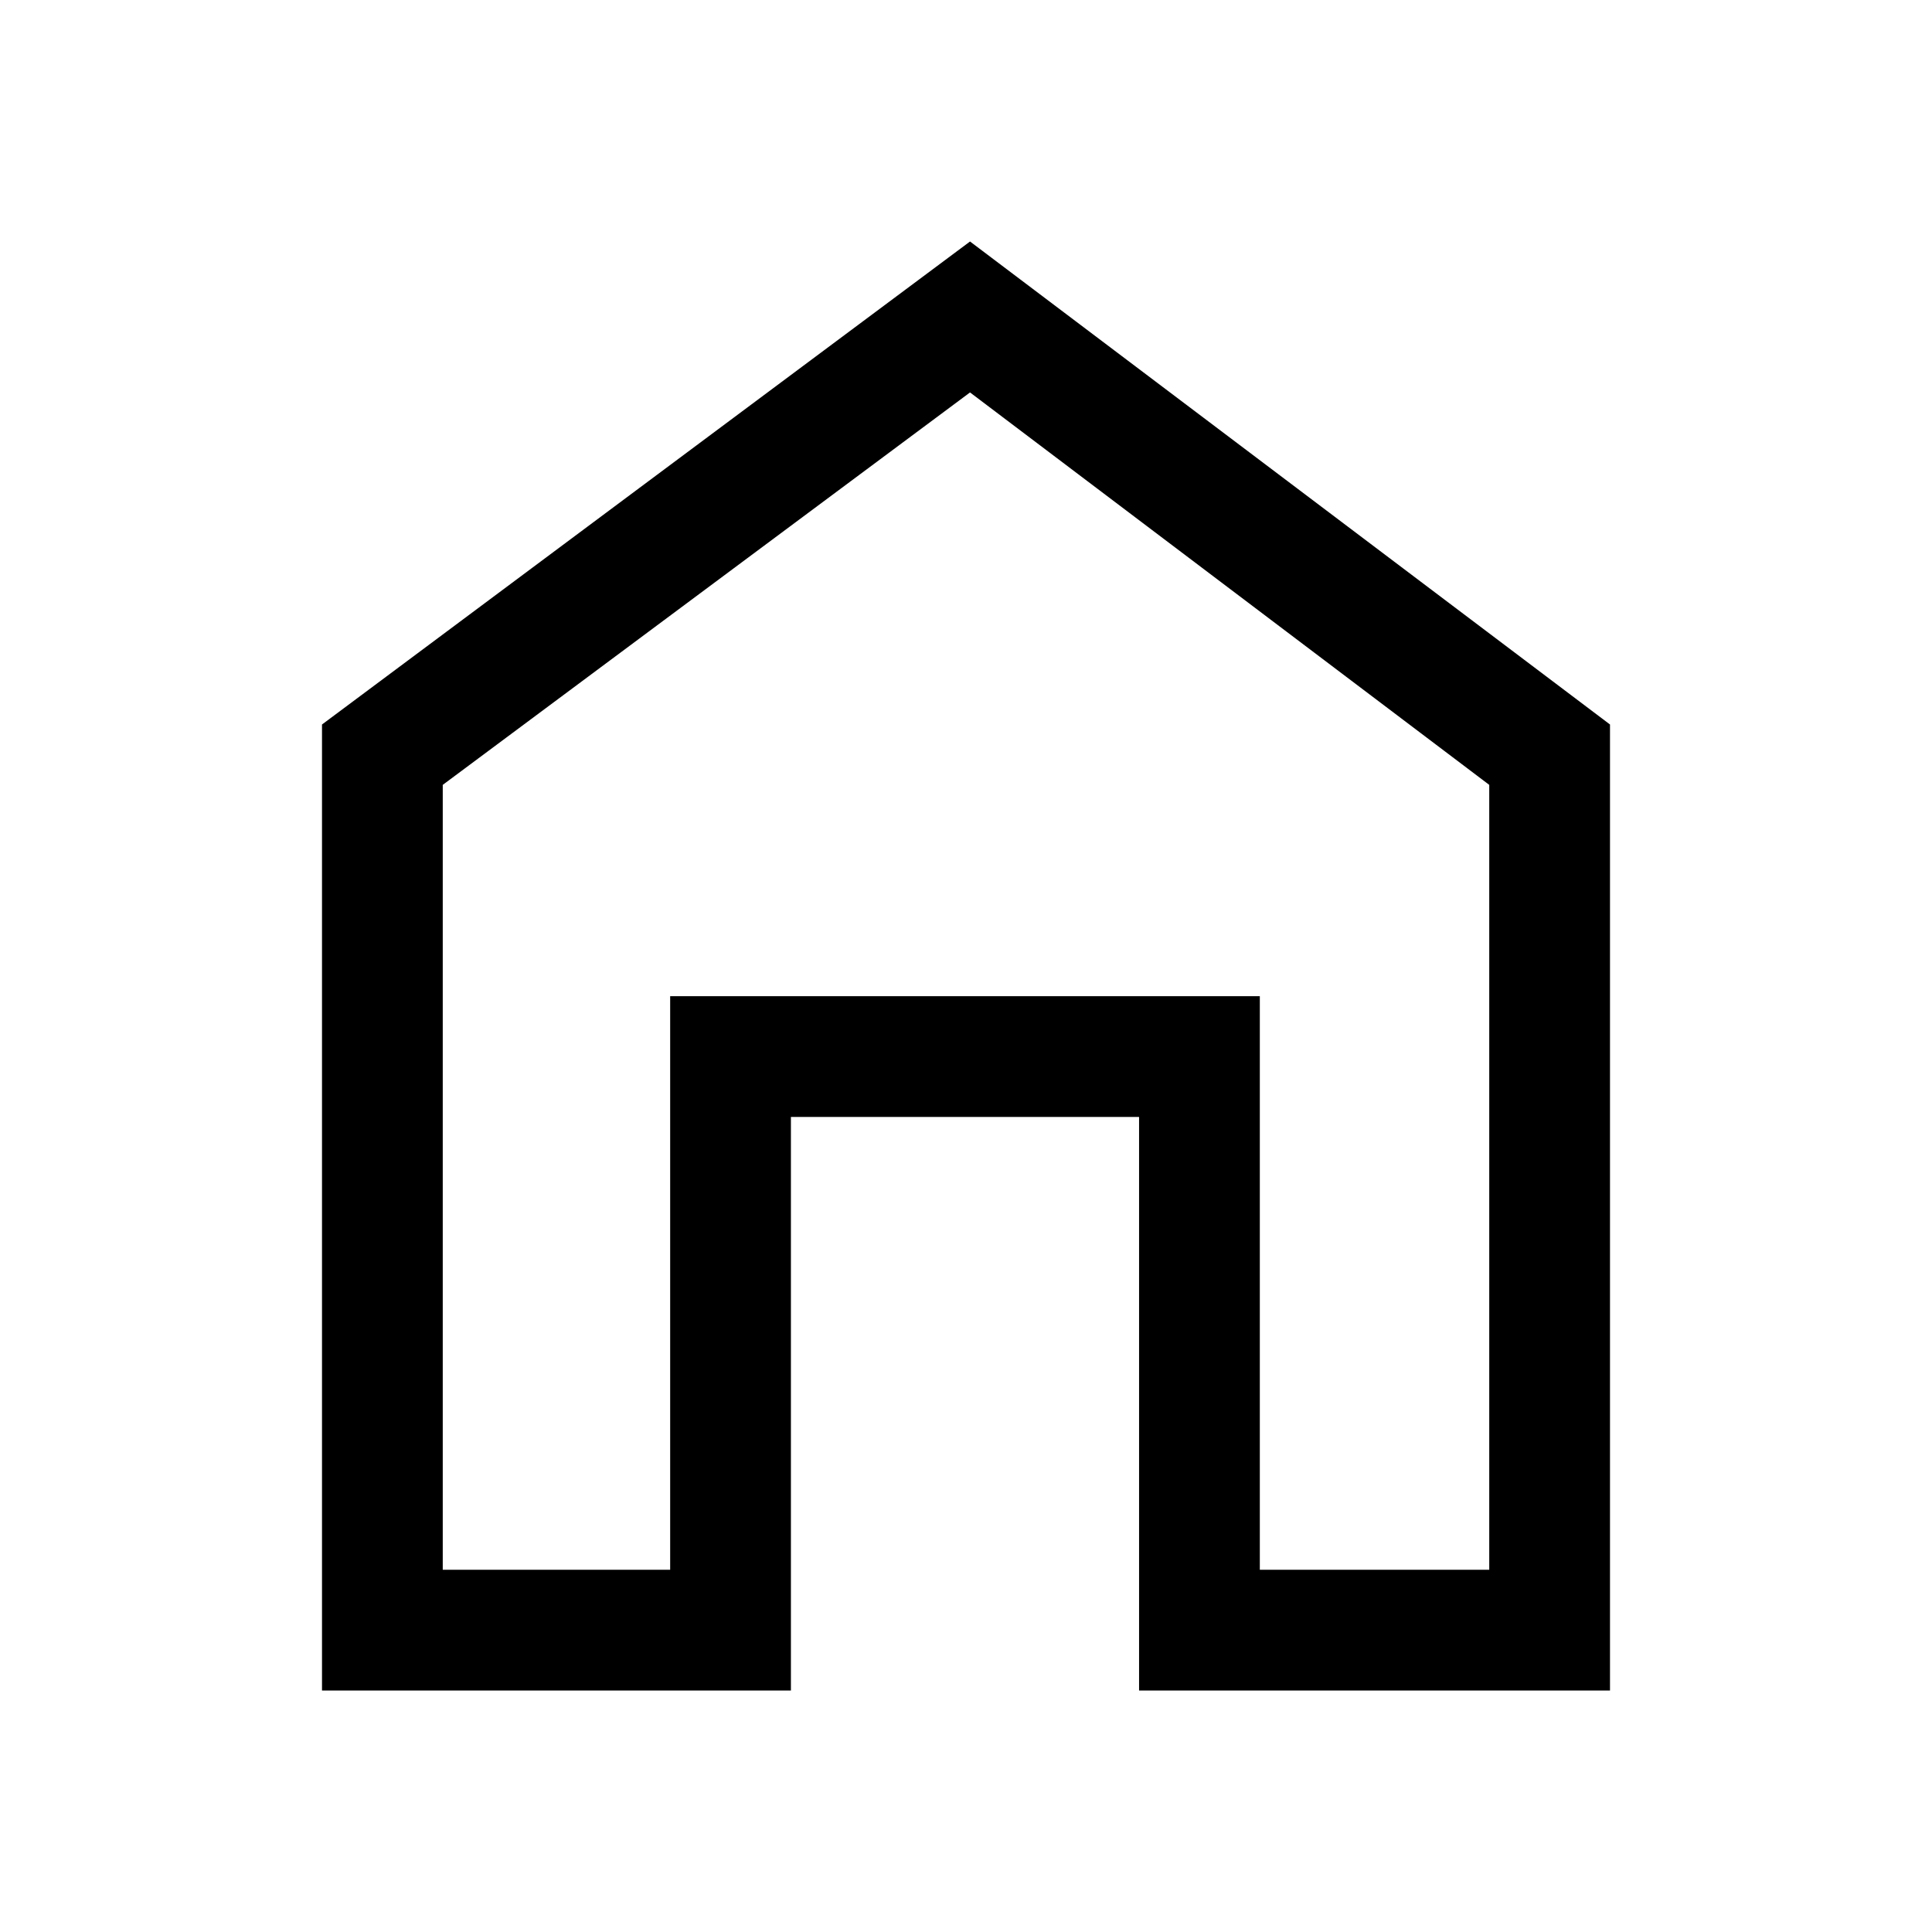
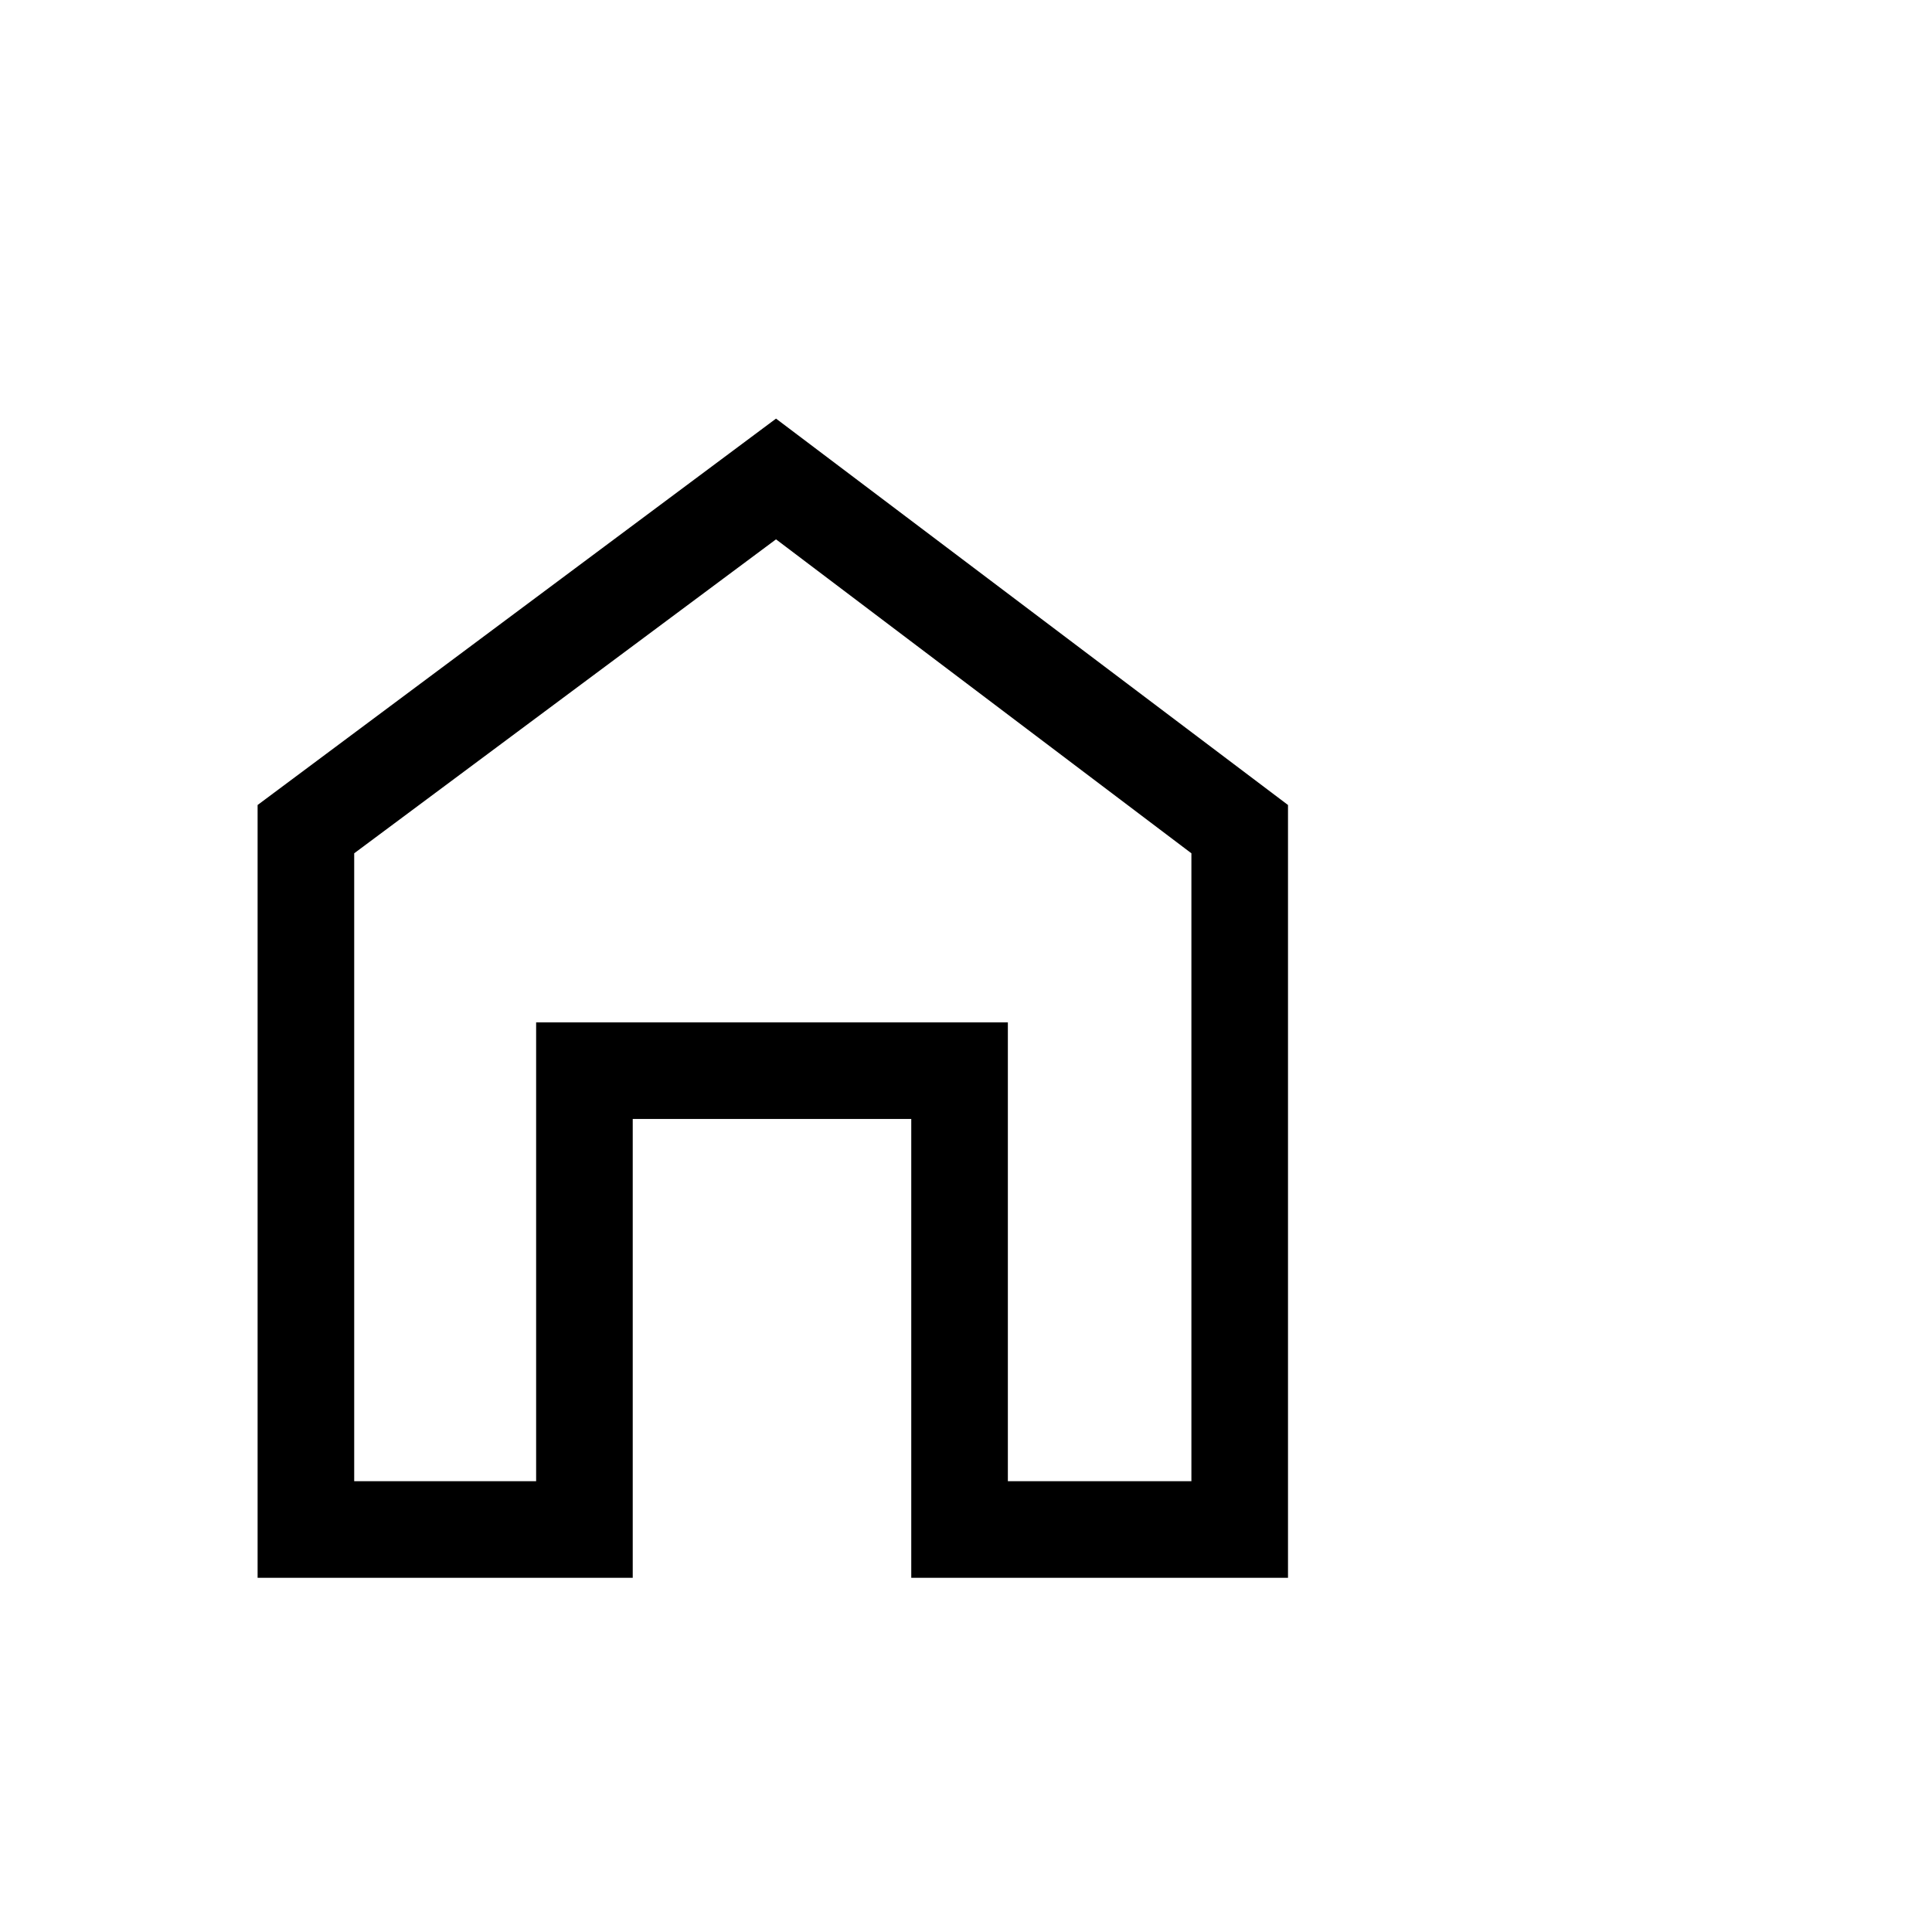
- <svg xmlns="http://www.w3.org/2000/svg" height="48" width="48">
+ <svg xmlns="http://www.w3.org/2000/svg" height="48" width="48" viewBox="0 -7 60 60">
  <path d="M8 42V18L24.1 6 40 18v24H28.3V27.75h-8.65V42Zm3-3h5.65V24.75H31.3V39H37V19.5L24.1 9.75 11 19.5Zm13-14.65Z" />
</svg>
